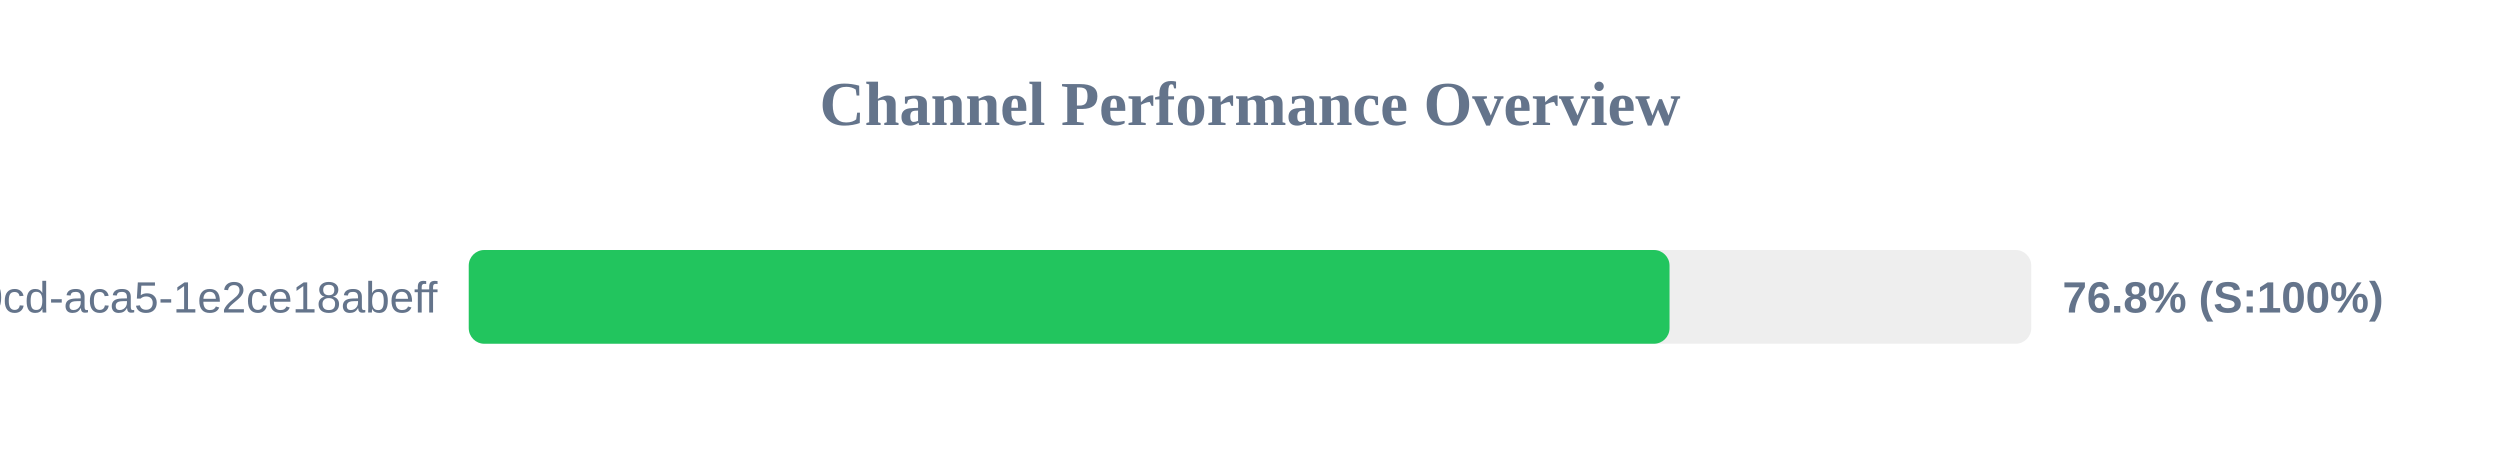
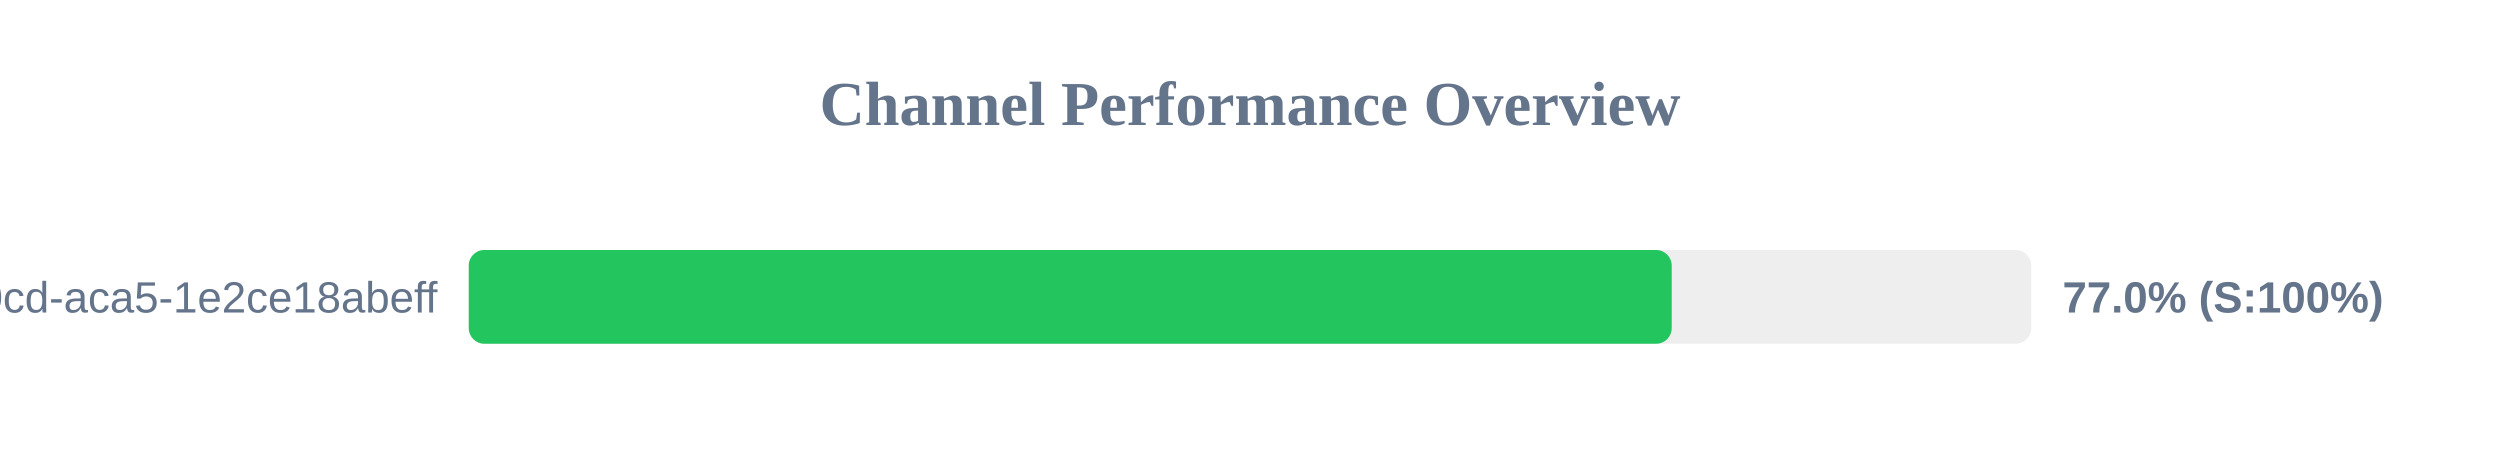
<svg xmlns="http://www.w3.org/2000/svg" width="800" height="150" version="1.1">
  <style>
        .row { font: 14px Arial; fill: #64748b; }
        .score { font: bold 14px Arial; fill: #64748b; }
    </style>
  <text x="400" y="40" text-anchor="middle" font-size="20px" font-weight="bold" fill="#64748b">Channel Performance Overview</text>
  <rect x="150" y="80" width="500" height="30" fill="#eee" rx="5" />
-   <rect x="150" y="80" width="384.25" height="30" fill="#22c55e" rx="5" />
+   <rect x="150" y="80" width="384.95" height="30" fill="#22c55e" rx="5" />
  <text x="140" y="100" text-anchor="end" class="row">?uuid=ebbeef45-0fd8-40cd-aca5-1e2ce18abeff</text>
-   <text x="660" y="100" text-anchor="start" class="score">76.8% (S:100%)</text>
+   <text x="660" y="100" text-anchor="start" class="score">77.0% (S:100%)</text>
</svg>
